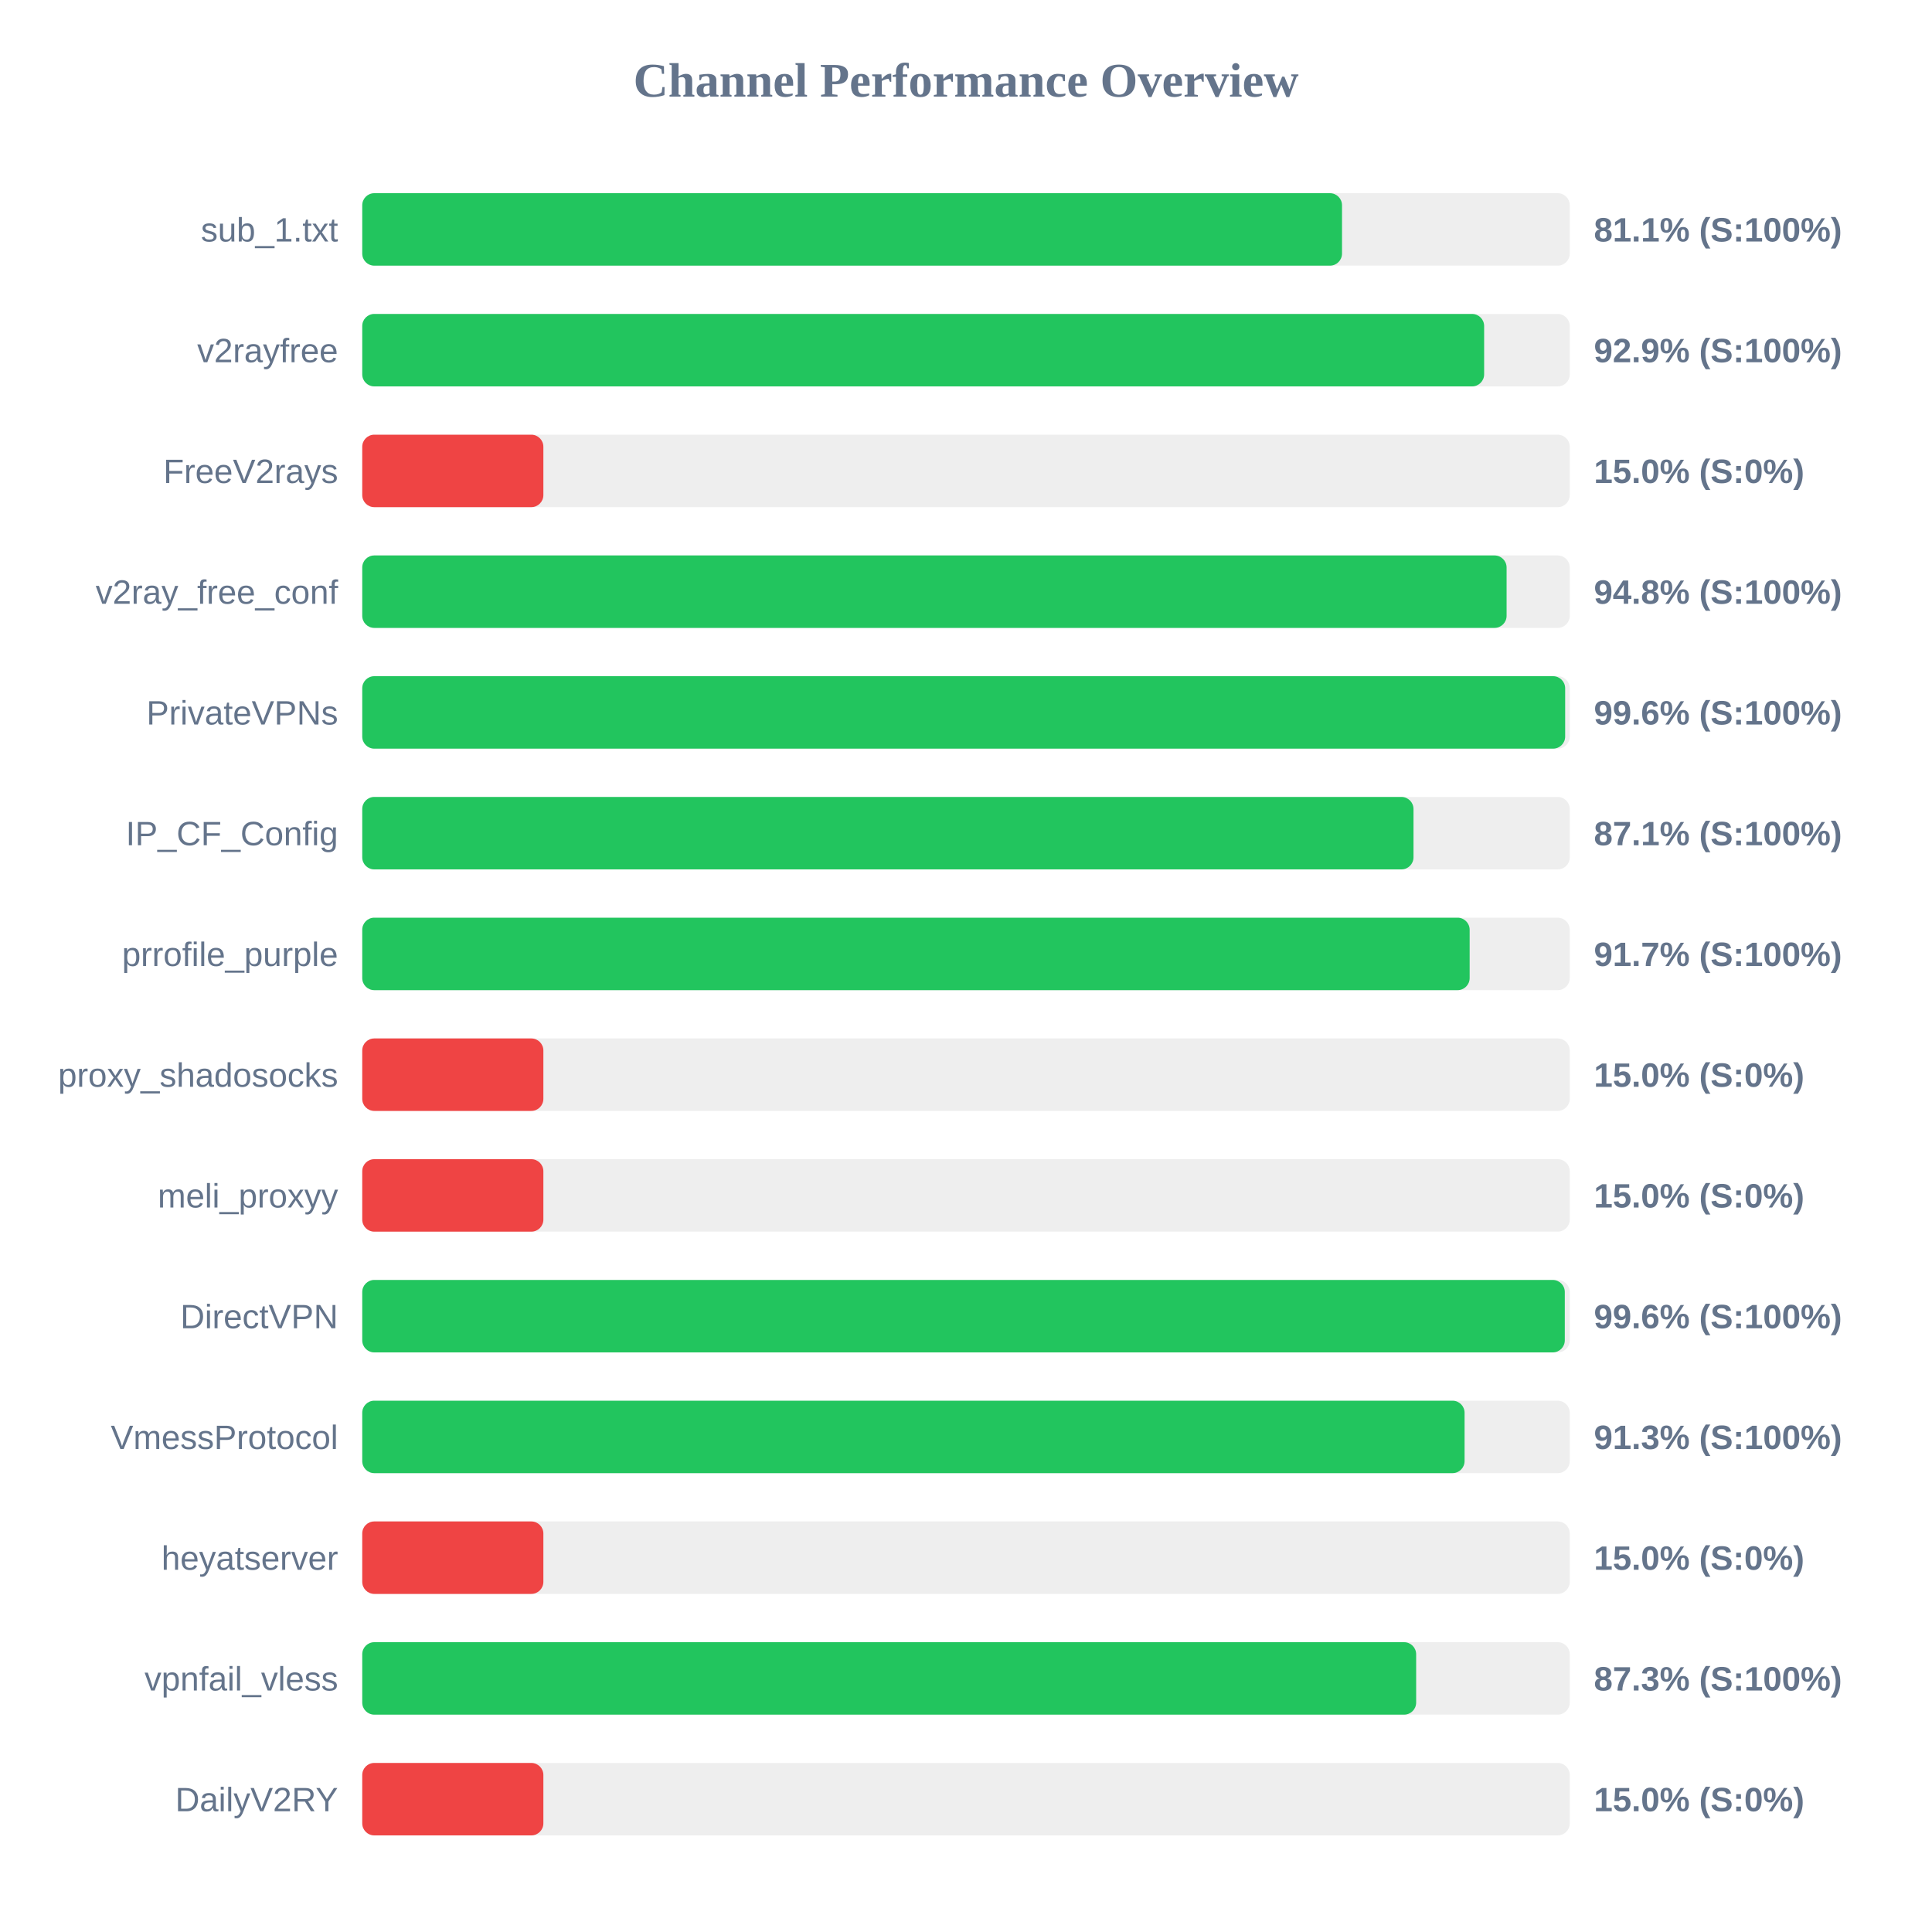
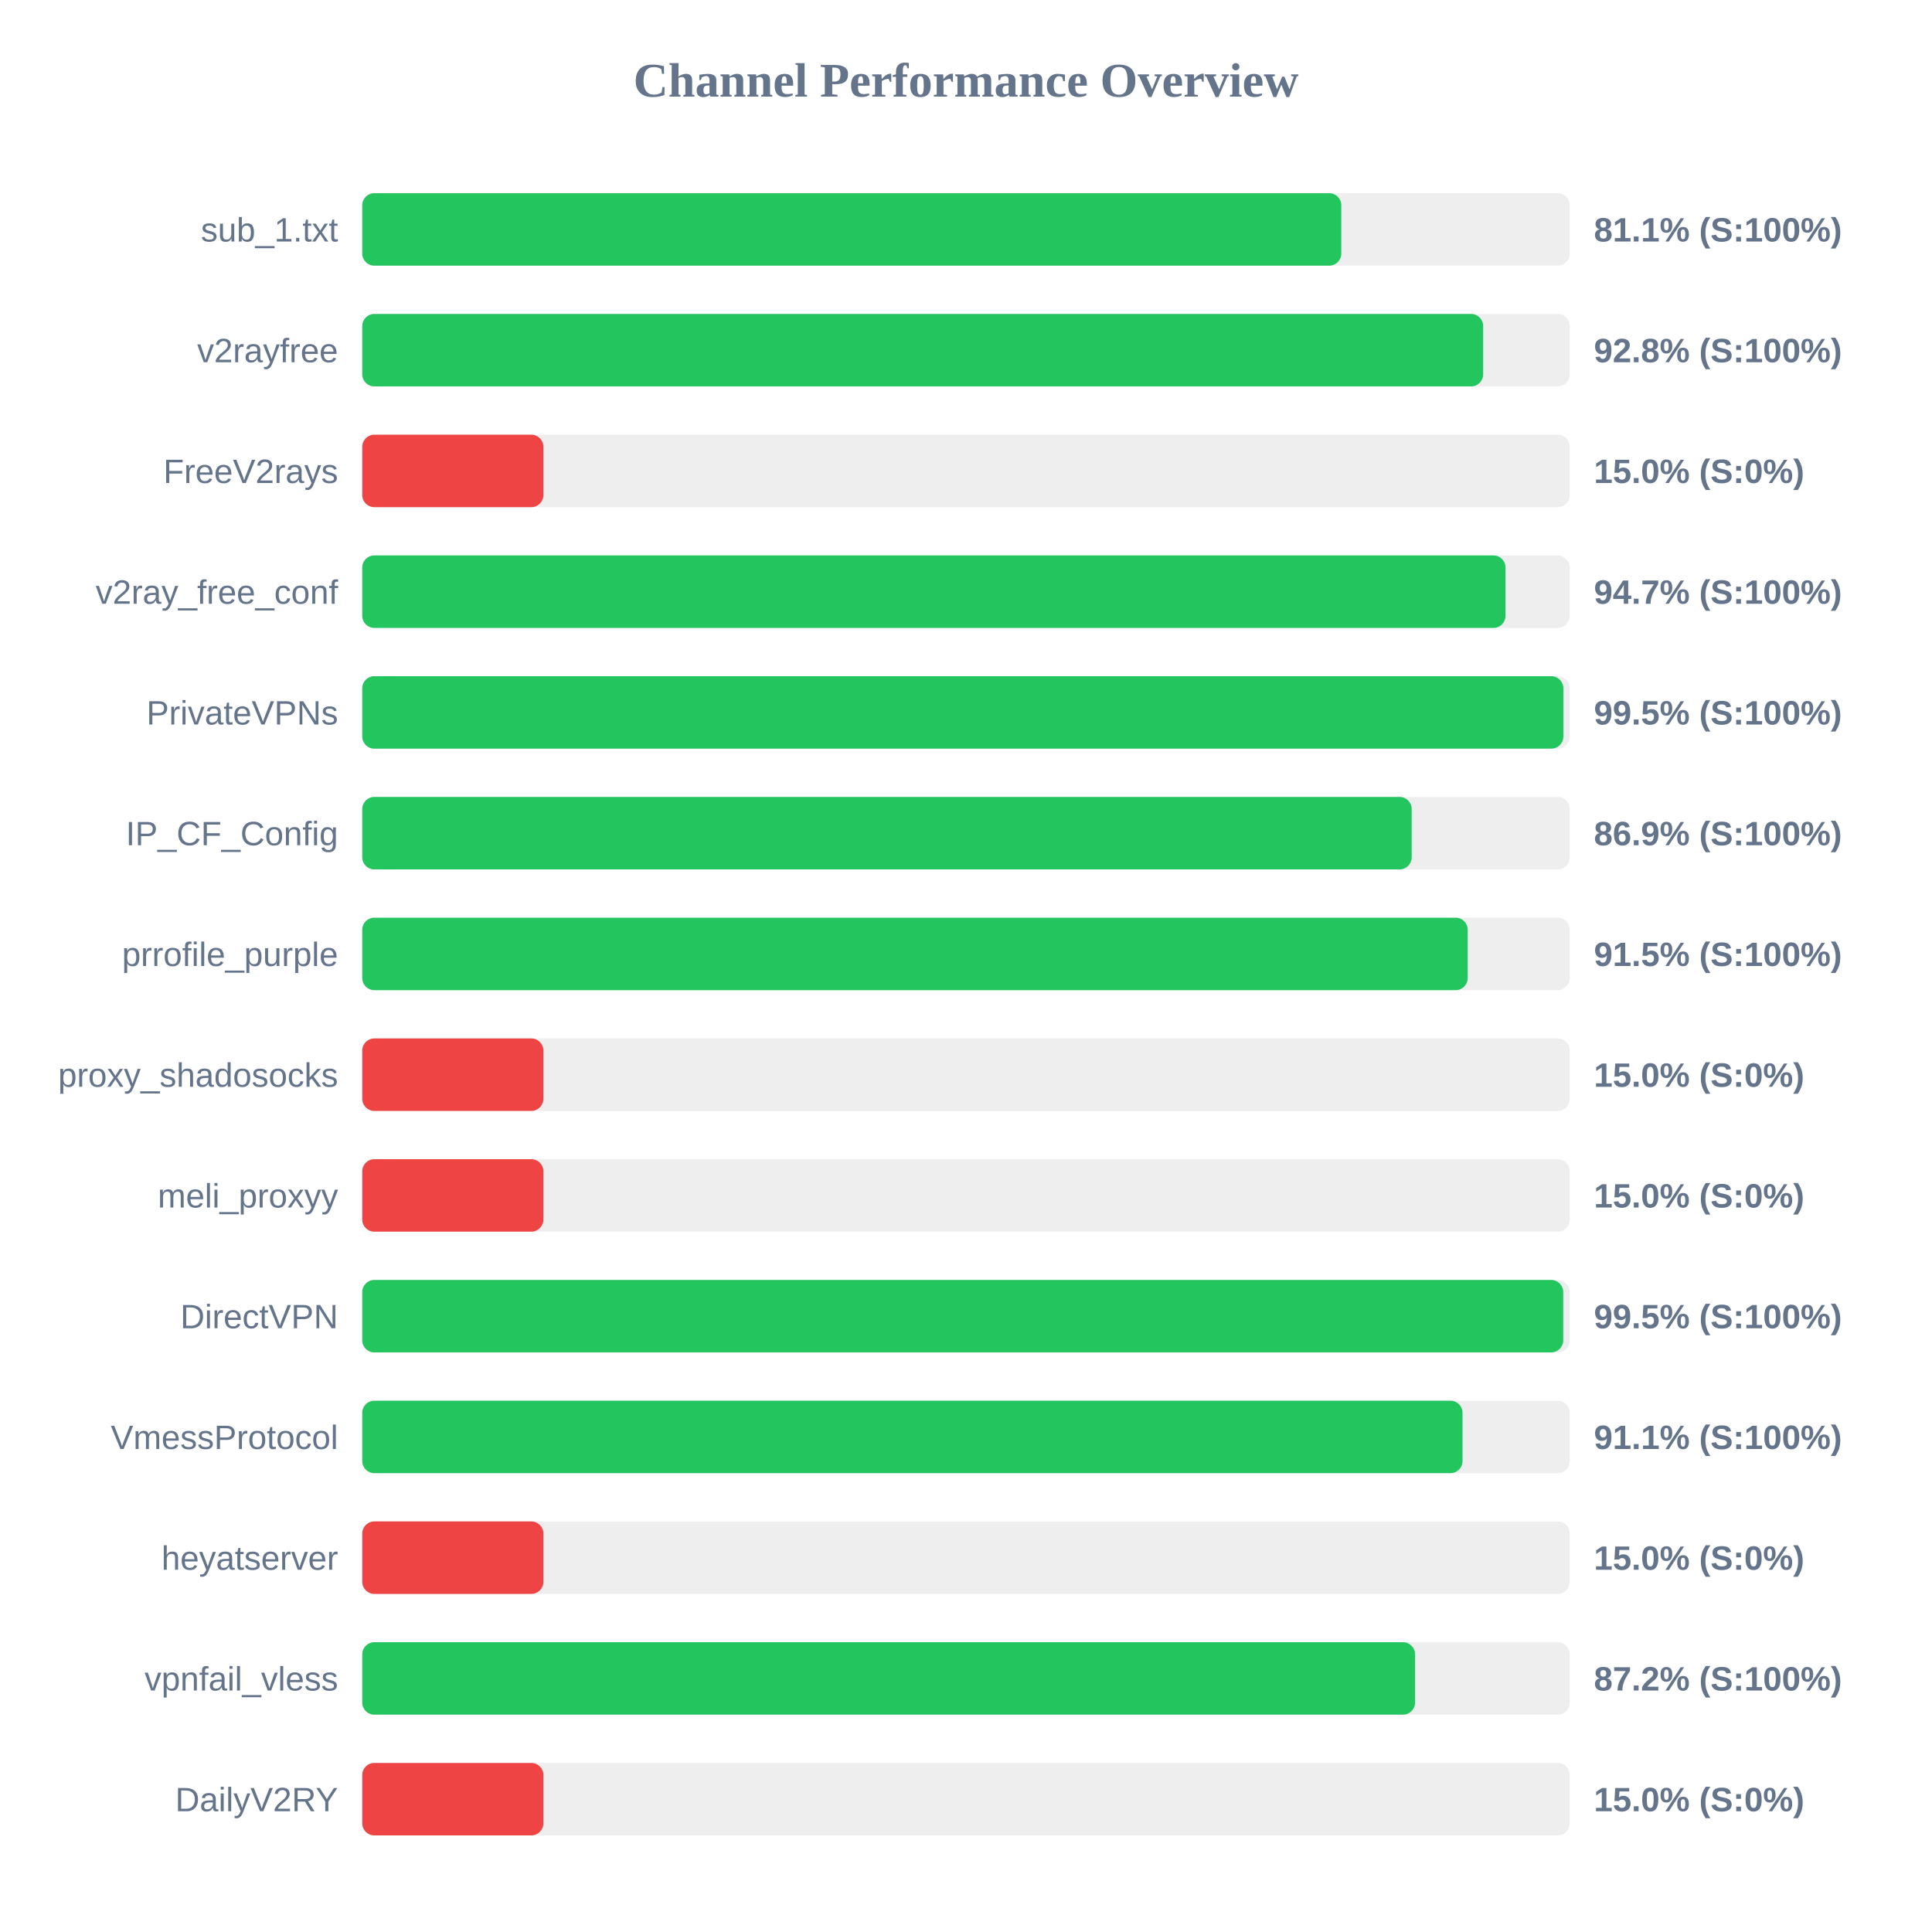
<svg xmlns="http://www.w3.org/2000/svg" width="800" height="800" version="1.1">
  <style>
        .row { font: 14px Arial; fill: #64748b; }
        .score { font: bold 14px Arial; fill: #64748b; }
    </style>
  <text x="400" y="40" text-anchor="middle" font-size="20px" font-weight="bold" fill="#64748b">Channel Performance Overview</text>
  <rect x="150" y="80" width="500" height="30" fill="#eee" rx="5" />
-   <rect x="150" y="80" width="405.7" height="30" fill="#22c55e" rx="5" />
+   <rect x="150" y="80" width="405.4" height="30" fill="#22c55e" rx="5" />
  <text x="140" y="100" text-anchor="end" class="row">sub_1.txt</text>
  <text x="660" y="100" text-anchor="start" class="score">81.1% (S:100%)</text>
  <rect x="150" y="130" width="500" height="30" fill="#eee" rx="5" />
-   <rect x="150" y="130" width="464.55" height="30" fill="#22c55e" rx="5" />
+   <rect x="150" y="130" width="464.15" height="30" fill="#22c55e" rx="5" />
  <text x="140" y="150" text-anchor="end" class="row">v2rayfree</text>
-   <text x="660" y="150" text-anchor="start" class="score">92.9% (S:100%)</text>
+   <text x="660" y="150" text-anchor="start" class="score">92.8% (S:100%)</text>
  <rect x="150" y="180" width="500" height="30" fill="#eee" rx="5" />
  <rect x="150" y="180" width="75.0" height="30" fill="#ef4444" rx="5" />
  <text x="140" y="200" text-anchor="end" class="row">FreeV2rays</text>
  <text x="660" y="200" text-anchor="start" class="score">15.0% (S:0%)</text>
  <rect x="150" y="230" width="500" height="30" fill="#eee" rx="5" />
-   <rect x="150" y="230" width="473.85" height="30" fill="#22c55e" rx="5" />
+   <rect x="150" y="230" width="473.4" height="30" fill="#22c55e" rx="5" />
  <text x="140" y="250" text-anchor="end" class="row">v2ray_free_conf</text>
-   <text x="660" y="250" text-anchor="start" class="score">94.8% (S:100%)</text>
+   <text x="660" y="250" text-anchor="start" class="score">94.7% (S:100%)</text>
  <rect x="150" y="280" width="500" height="30" fill="#eee" rx="5" />
-   <rect x="150" y="280" width="498.1" height="30" fill="#22c55e" rx="5" />
+   <rect x="150" y="280" width="497.35" height="30" fill="#22c55e" rx="5" />
  <text x="140" y="300" text-anchor="end" class="row">PrivateVPNs</text>
-   <text x="660" y="300" text-anchor="start" class="score">99.6% (S:100%)</text>
+   <text x="660" y="300" text-anchor="start" class="score">99.5% (S:100%)</text>
  <rect x="150" y="330" width="500" height="30" fill="#eee" rx="5" />
-   <rect x="150" y="330" width="435.3" height="30" fill="#22c55e" rx="5" />
+   <rect x="150" y="330" width="434.55" height="30" fill="#22c55e" rx="5" />
  <text x="140" y="350" text-anchor="end" class="row">IP_CF_Config</text>
-   <text x="660" y="350" text-anchor="start" class="score">87.1% (S:100%)</text>
+   <text x="660" y="350" text-anchor="start" class="score">86.9% (S:100%)</text>
  <rect x="150" y="380" width="500" height="30" fill="#eee" rx="5" />
-   <rect x="150" y="380" width="458.55" height="30" fill="#22c55e" rx="5" />
+   <rect x="150" y="380" width="457.75" height="30" fill="#22c55e" rx="5" />
  <text x="140" y="400" text-anchor="end" class="row">prrofile_purple</text>
-   <text x="660" y="400" text-anchor="start" class="score">91.7% (S:100%)</text>
+   <text x="660" y="400" text-anchor="start" class="score">91.5% (S:100%)</text>
  <rect x="150" y="430" width="500" height="30" fill="#eee" rx="5" />
  <rect x="150" y="430" width="75.0" height="30" fill="#ef4444" rx="5" />
  <text x="140" y="450" text-anchor="end" class="row">proxy_shadosocks</text>
  <text x="660" y="450" text-anchor="start" class="score">15.0% (S:0%)</text>
  <rect x="150" y="480" width="500" height="30" fill="#eee" rx="5" />
  <rect x="150" y="480" width="75.0" height="30" fill="#ef4444" rx="5" />
  <text x="140" y="500" text-anchor="end" class="row">meli_proxyy</text>
  <text x="660" y="500" text-anchor="start" class="score">15.0% (S:0%)</text>
  <rect x="150" y="530" width="500" height="30" fill="#eee" rx="5" />
-   <rect x="150" y="530" width="497.95" height="30" fill="#22c55e" rx="5" />
+   <rect x="150" y="530" width="497.3" height="30" fill="#22c55e" rx="5" />
  <text x="140" y="550" text-anchor="end" class="row">DirectVPN</text>
-   <text x="660" y="550" text-anchor="start" class="score">99.6% (S:100%)</text>
+   <text x="660" y="550" text-anchor="start" class="score">99.5% (S:100%)</text>
  <rect x="150" y="580" width="500" height="30" fill="#eee" rx="5" />
-   <rect x="150" y="580" width="456.45" height="30" fill="#22c55e" rx="5" />
+   <rect x="150" y="580" width="455.6" height="30" fill="#22c55e" rx="5" />
  <text x="140" y="600" text-anchor="end" class="row">VmessProtocol</text>
-   <text x="660" y="600" text-anchor="start" class="score">91.3% (S:100%)</text>
+   <text x="660" y="600" text-anchor="start" class="score">91.1% (S:100%)</text>
  <rect x="150" y="630" width="500" height="30" fill="#eee" rx="5" />
  <rect x="150" y="630" width="75.0" height="30" fill="#ef4444" rx="5" />
  <text x="140" y="650" text-anchor="end" class="row">heyatserver</text>
  <text x="660" y="650" text-anchor="start" class="score">15.0% (S:0%)</text>
  <rect x="150" y="680" width="500" height="30" fill="#eee" rx="5" />
-   <rect x="150" y="680" width="436.4" height="30" fill="#22c55e" rx="5" />
+   <rect x="150" y="680" width="435.95" height="30" fill="#22c55e" rx="5" />
  <text x="140" y="700" text-anchor="end" class="row">vpnfail_vless</text>
-   <text x="660" y="700" text-anchor="start" class="score">87.3% (S:100%)</text>
+   <text x="660" y="700" text-anchor="start" class="score">87.2% (S:100%)</text>
  <rect x="150" y="730" width="500" height="30" fill="#eee" rx="5" />
  <rect x="150" y="730" width="75.0" height="30" fill="#ef4444" rx="5" />
  <text x="140" y="750" text-anchor="end" class="row">DailyV2RY</text>
  <text x="660" y="750" text-anchor="start" class="score">15.0% (S:0%)</text>
</svg>
